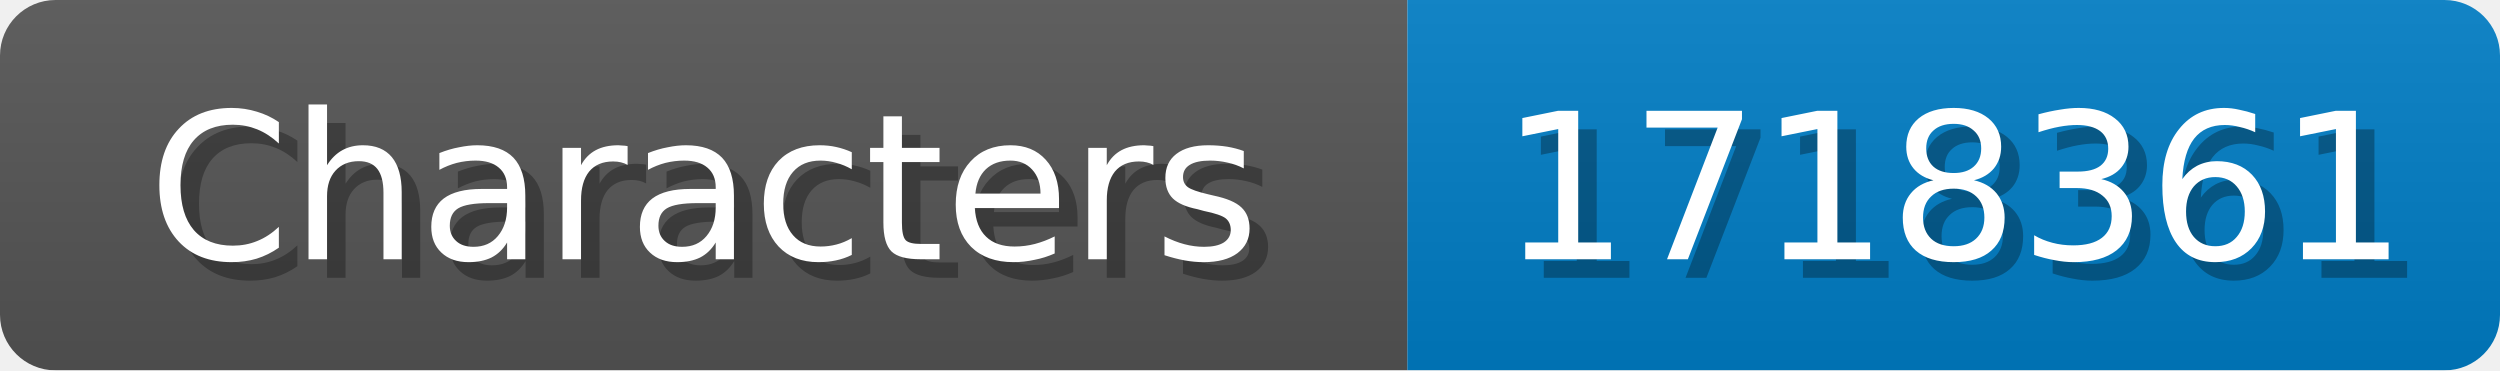
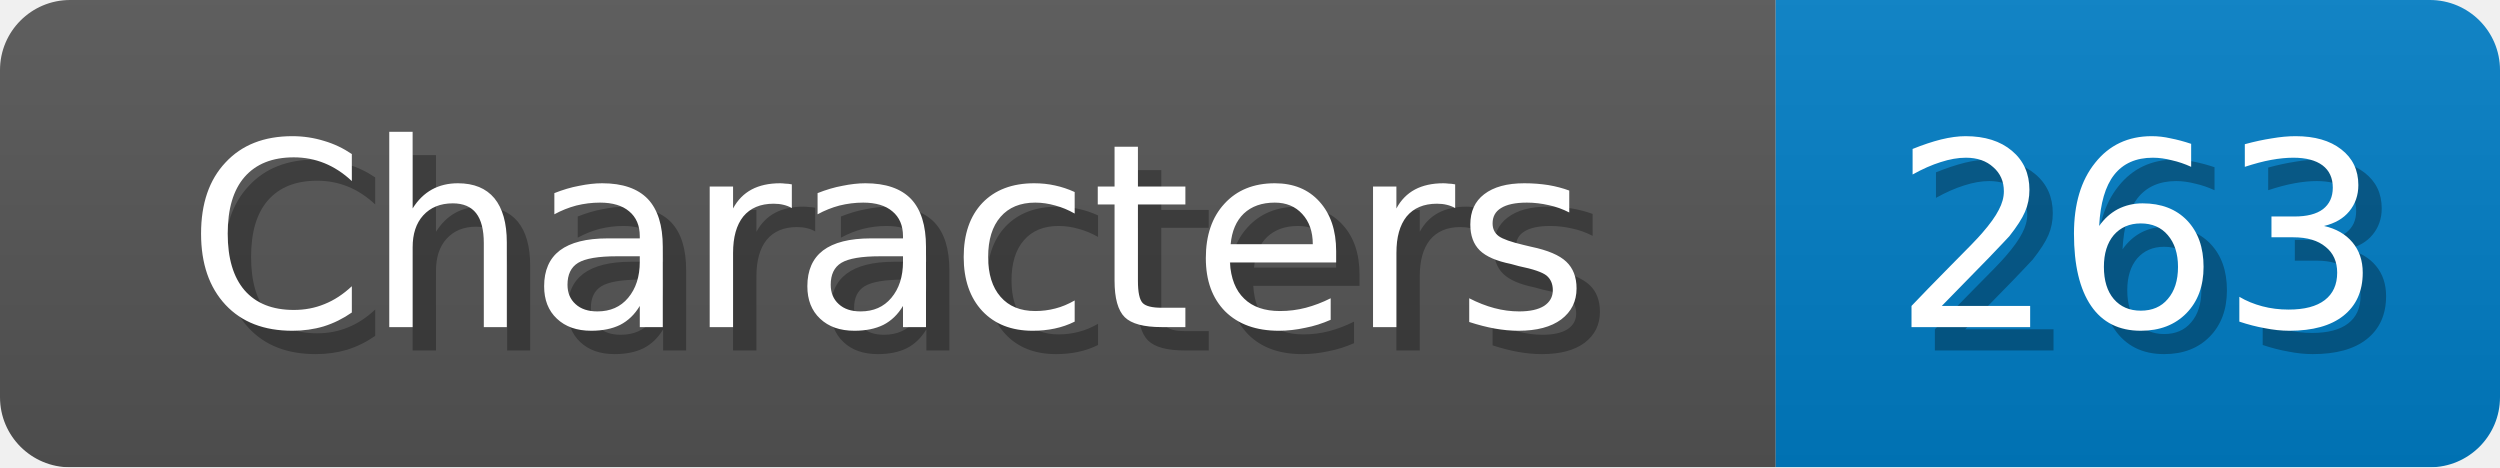
- <svg xmlns="http://www.w3.org/2000/svg" width="135" height="20">
+ <svg xmlns="http://www.w3.org/2000/svg" width="107" height="20">
  <linearGradient id="b" x2="0" y2="100%">
    <stop offset="0" stop-color="#bbb" stop-opacity=".1" />
    <stop offset="1" stop-opacity=".1" />
  </linearGradient>
  <mask id="anybadge_1">
-     <rect width="135" height="20" rx="3" fill="#fff" />
+     <rect width="107" height="20" rx="3" fill="#fff" />
  </mask>
  <g mask="url(#anybadge_1)">
    <path fill="#555" d="M0 0h76v20H0z" />
-     <path fill="#007ec6" d="M76 0h59v20H76z" />
-     <path fill="url(#b)" d="M0 0h135v20H0z" />
+     <path fill="#007ec6" d="M76 0h31v20H76z" />
+     <path fill="url(#b)" d="M0 0h107v20H0z" />
  </g>
  <g fill="#fff" text-anchor="middle" font-family="DejaVu Sans,Verdana,Geneva,sans-serif" font-size="11">
    <text x="39.0" y="15" fill="#010101" fill-opacity=".3">Characters</text>
    <text x="38.0" y="14">Characters</text>
  </g>
  <g fill="#fff" text-anchor="middle" font-family="DejaVu Sans,Verdana,Geneva,sans-serif" font-size="11">
-     <text x="106.5" y="15" fill="#010101" fill-opacity=".3">1718361</text>
-     <text x="105.5" y="14">1718361</text>
+     <text x="92.5" y="15" fill="#010101" fill-opacity=".3">263</text>
+     <text x="91.5" y="14">263</text>
  </g>
</svg>
